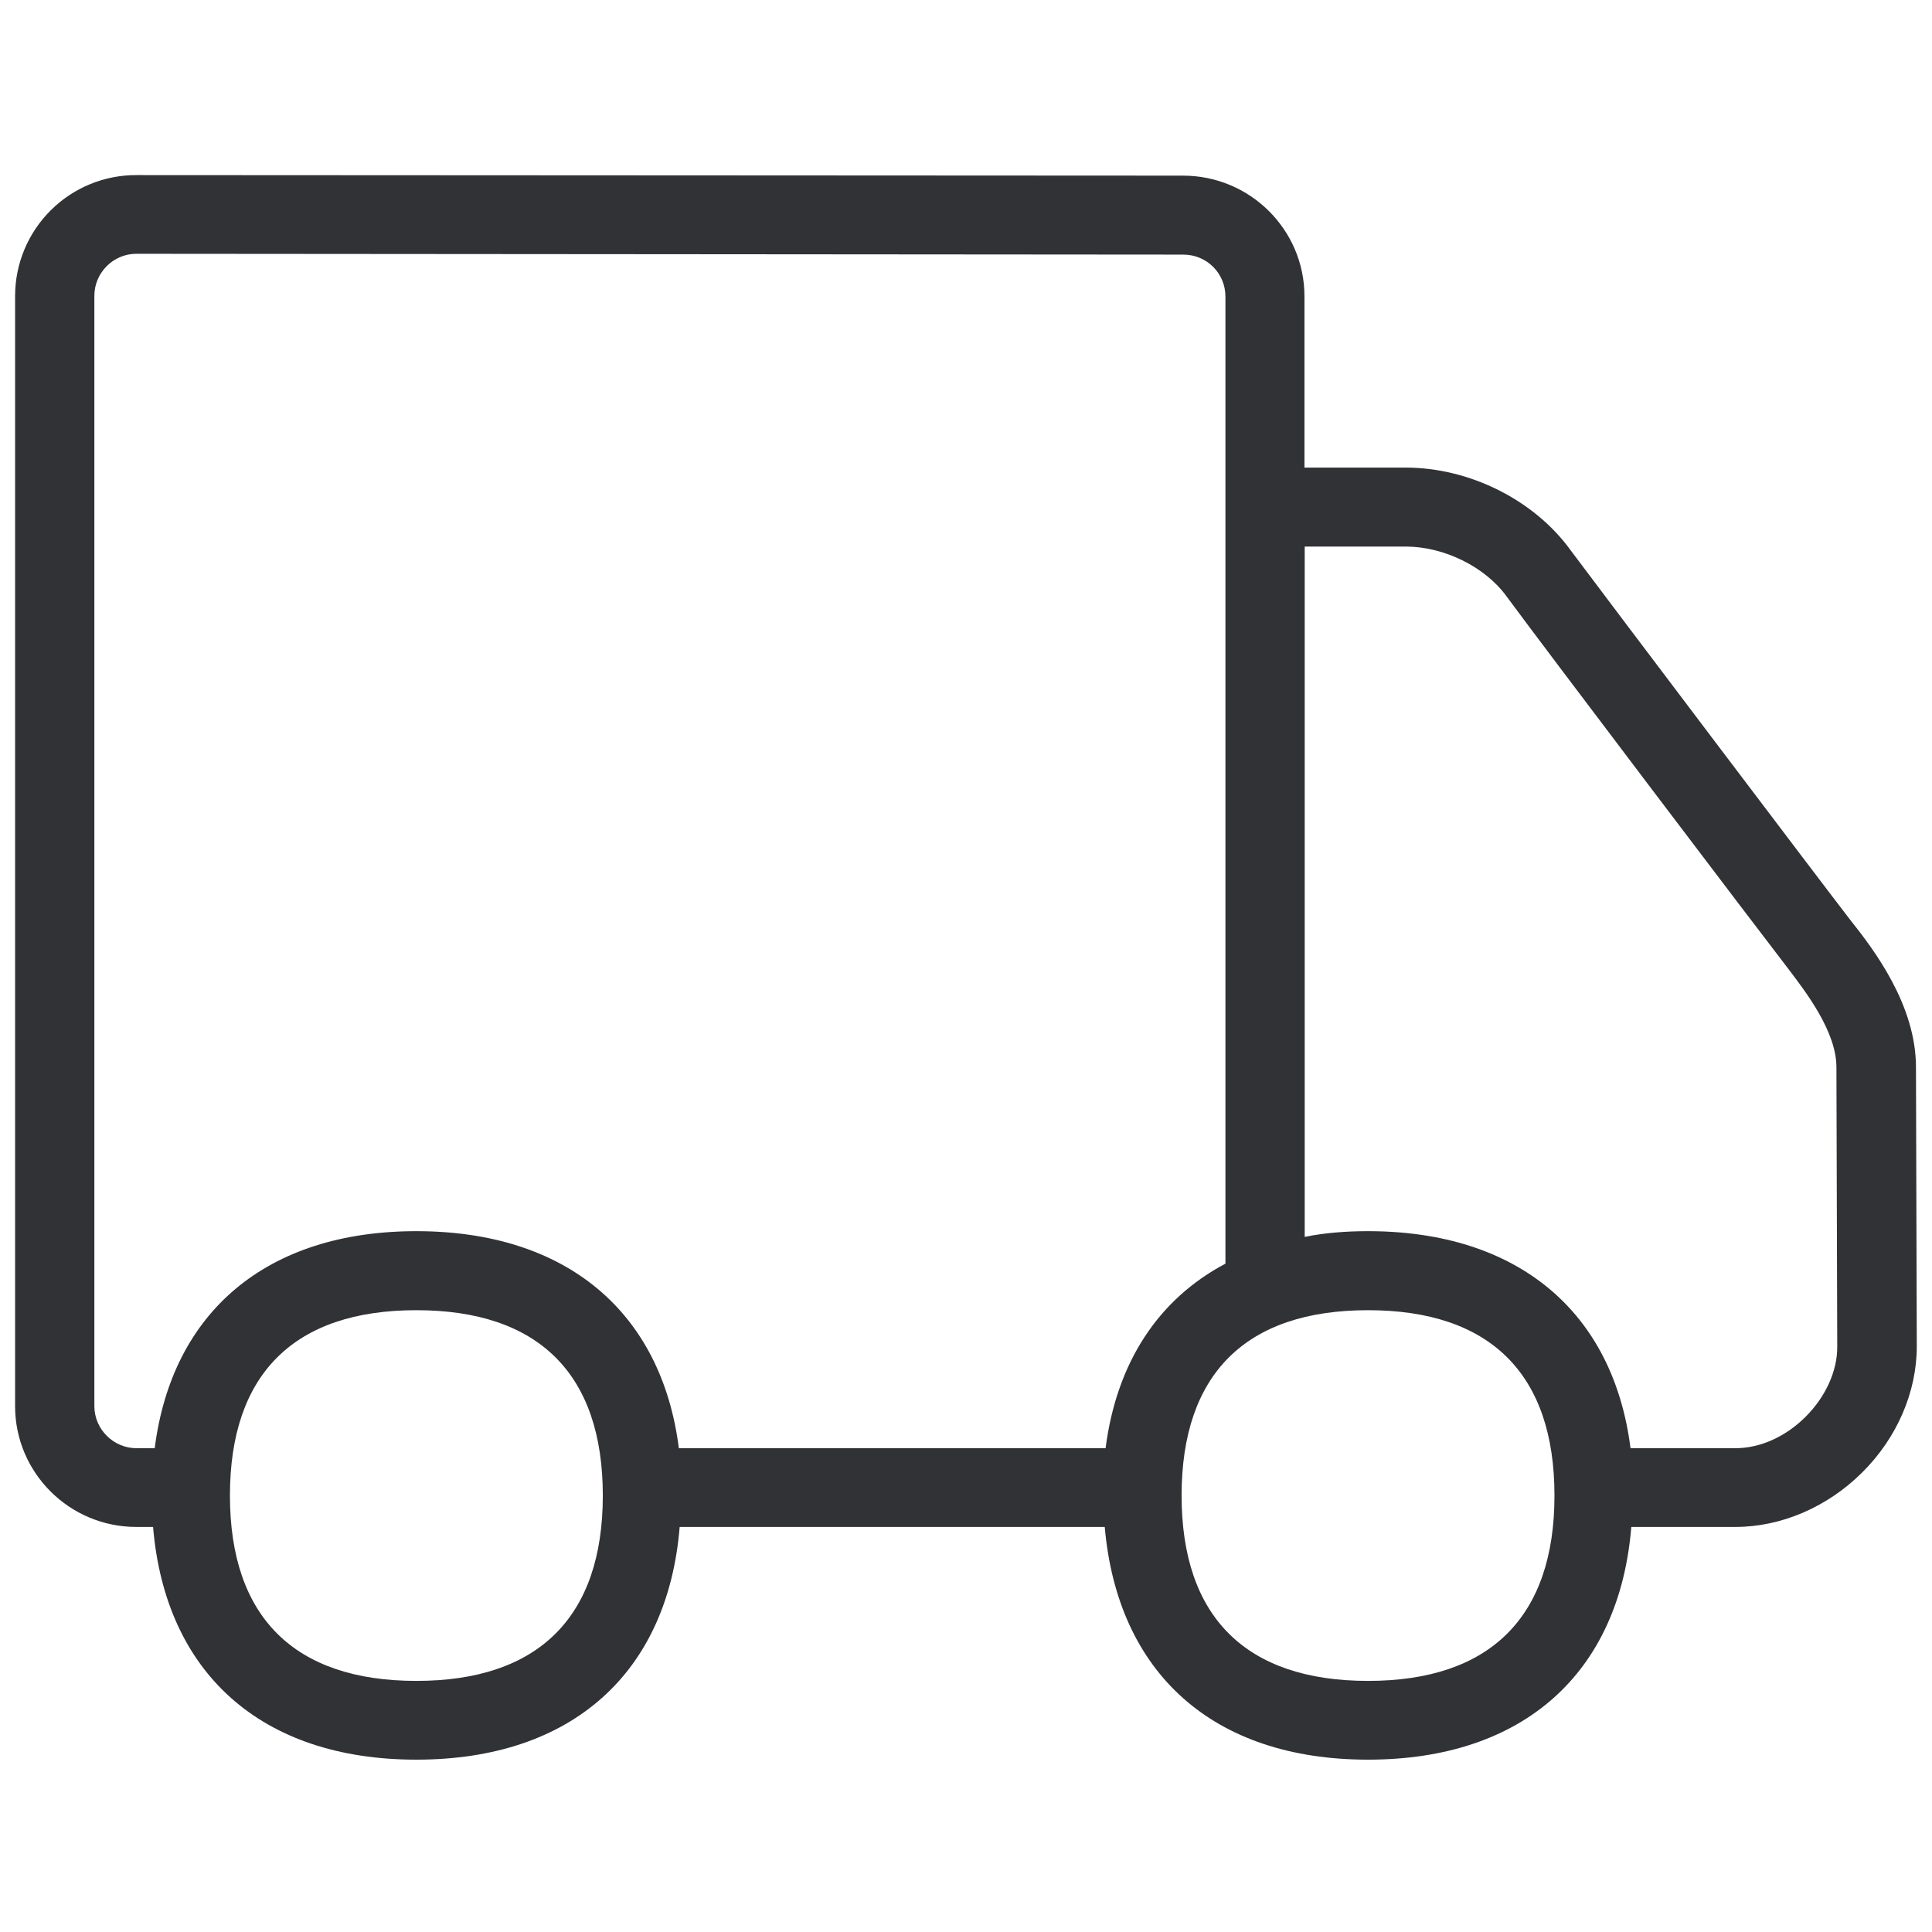
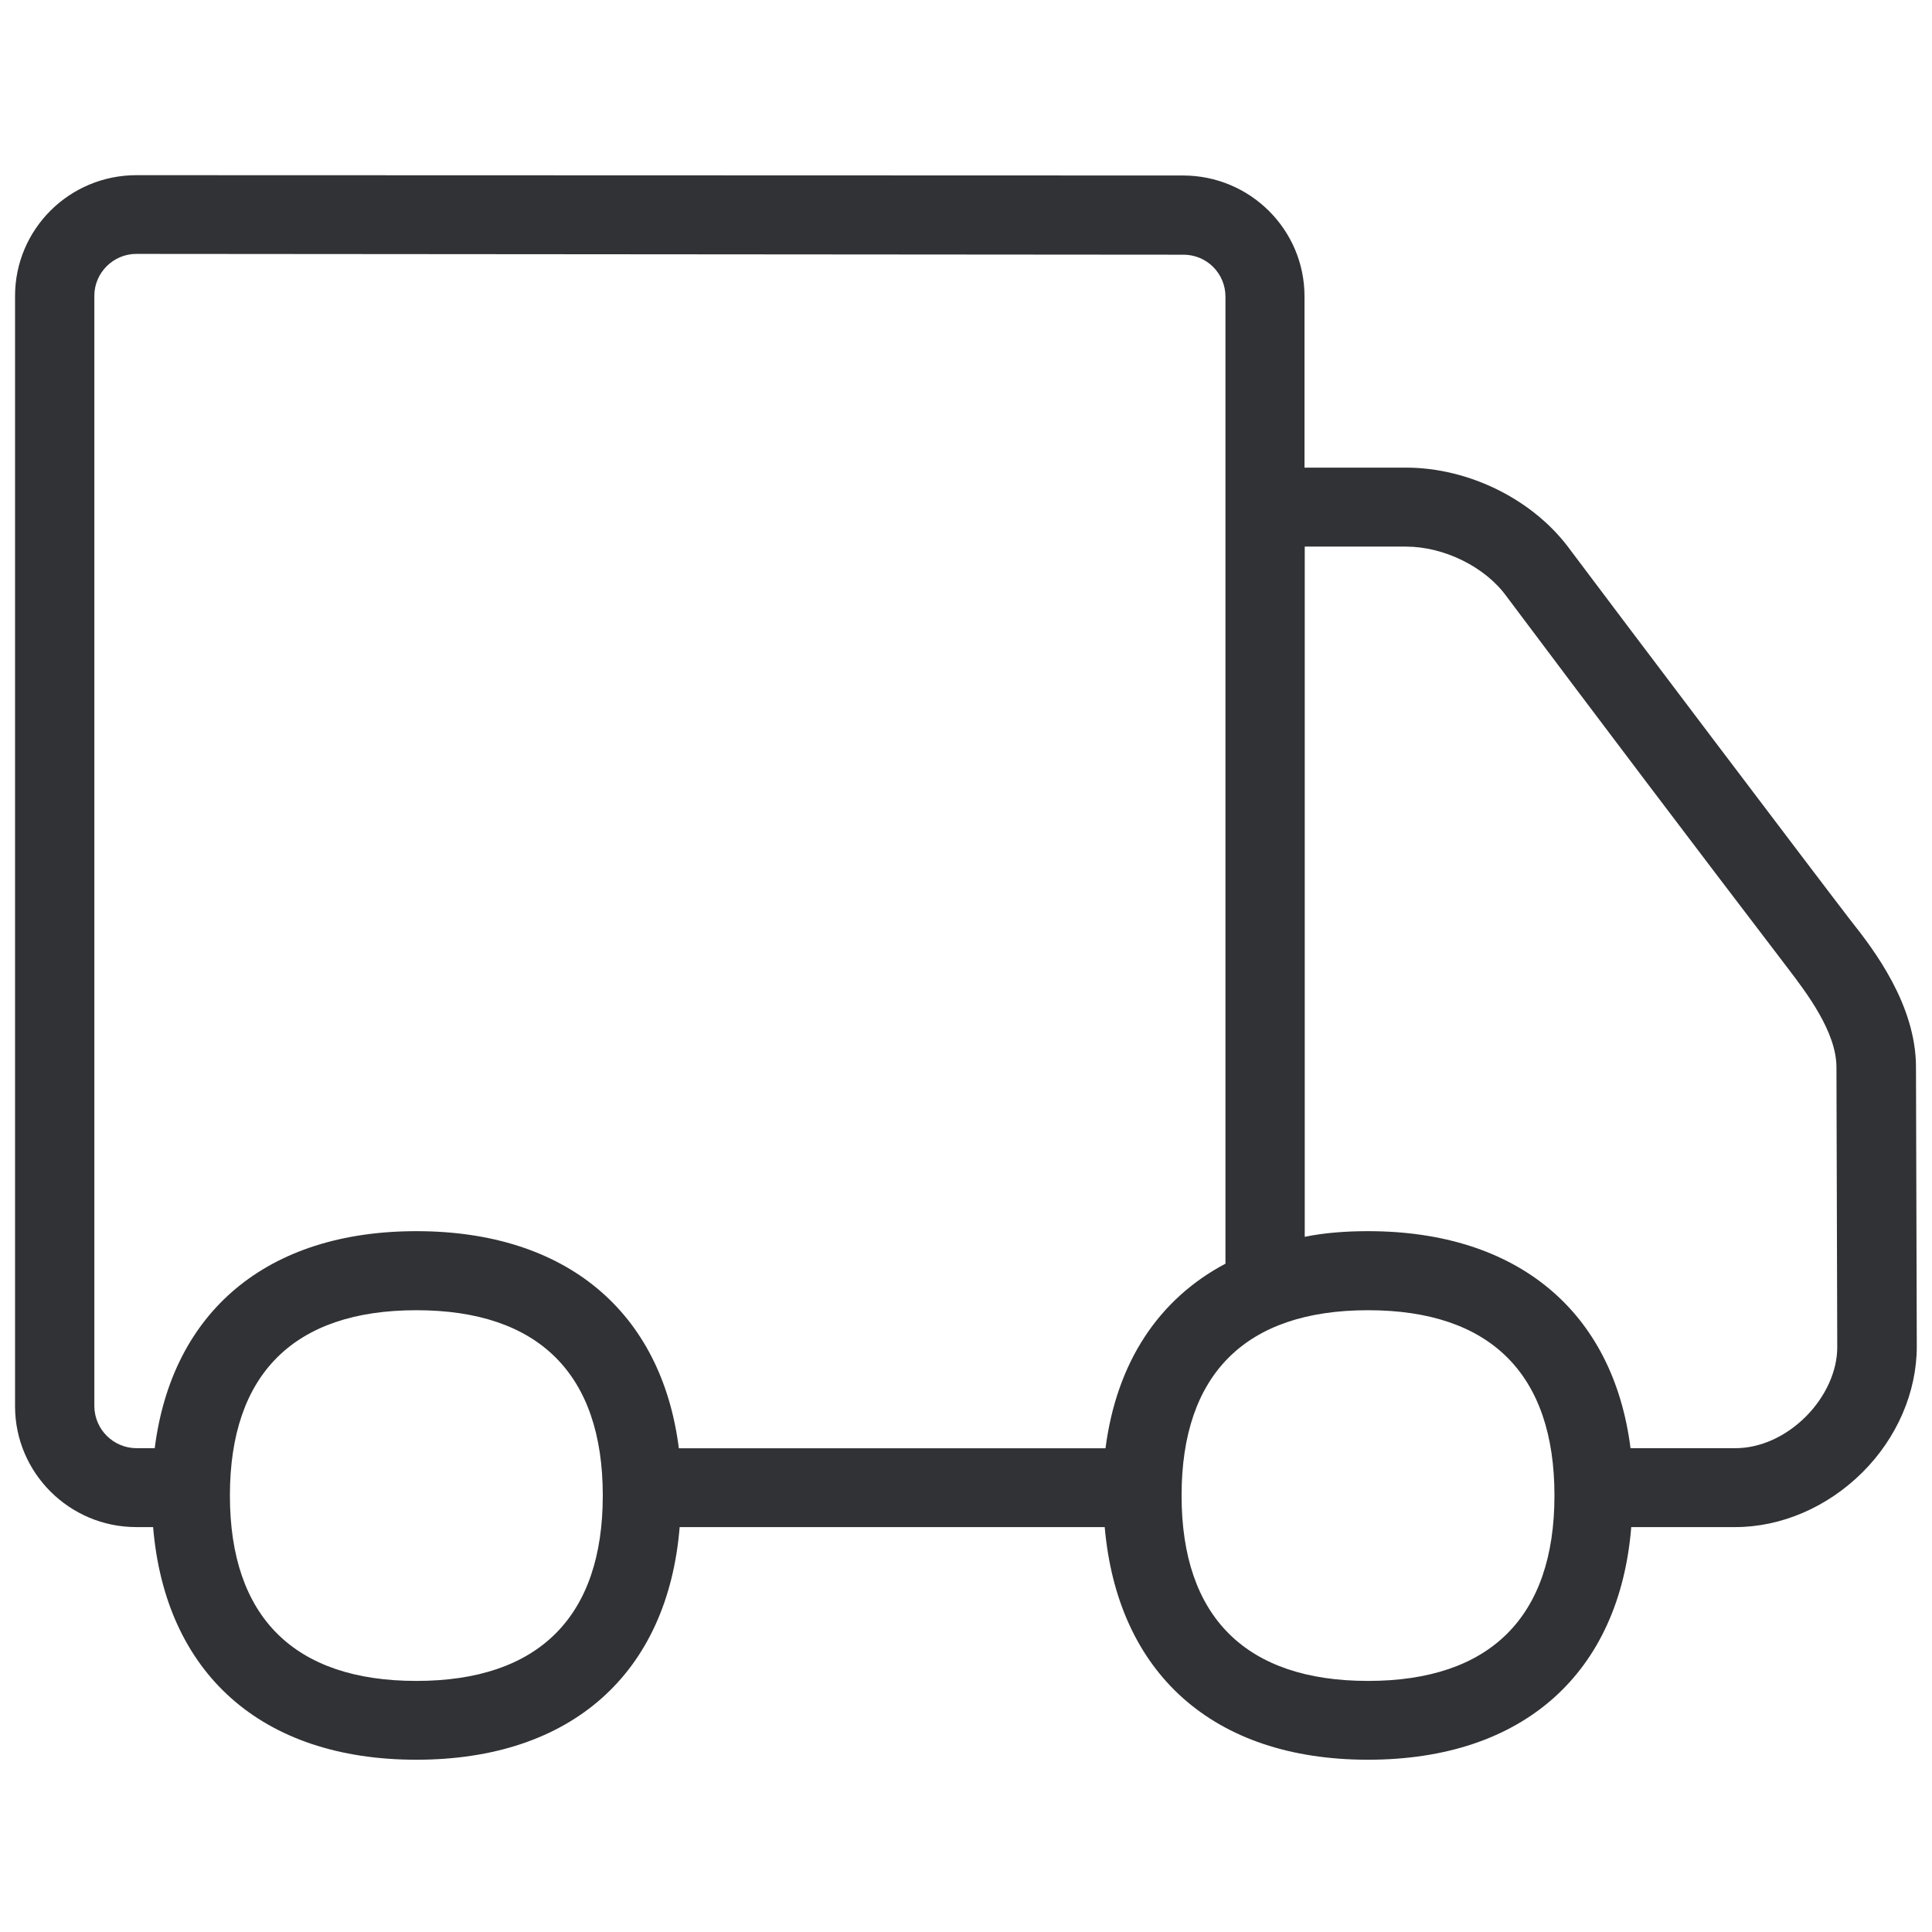
- <svg xmlns="http://www.w3.org/2000/svg" width="64" height="64" viewBox="0 0 64 64">
-   <path d="M59.821 46.925c-.681.681-1.524 1.049-2.34 1.049h-3.468c-.574-4.518-3.73-7.19-8.695-7.19-.735 0-1.443.055-2.098.19V18.106h3.353c1.264 0 2.626.672 3.334 1.65 1.264 1.72 8.435 11.177 9.322 12.324.601.789 1.605 2.098 1.605 3.272l.027 9.25c.009.807-.386 1.668-1.04 2.322zm-14.503 8.757c-4.043 0-6.176-2.115-6.176-6.14 0-4.024 2.124-6.14 6.176-6.14 4.051 0 6.176 2.116 6.176 6.14 0 4.025-2.133 6.14-6.176 6.14zm-8.695-7.708H22.488c-.574-4.518-3.73-7.19-8.695-7.19-4.957 0-8.094 2.672-8.668 7.19h-.6c-.762 0-1.39-.619-1.399-1.38V9.797c0-.762.628-1.39 1.39-1.39l34.68.027c.789 0 1.398.628 1.398 1.39V41.86c-2.214 1.174-3.603 3.262-3.97 6.113zm-22.83 7.708c-4.043 0-6.176-2.115-6.176-6.14 0-4.024 2.124-6.14 6.176-6.14s6.176 2.116 6.176 6.14c0 4.025-2.133 6.14-6.176 6.14zm49.676-20.33c0-2.06-1.39-3.89-2.16-4.857-.896-1.157-8.005-10.56-9.277-12.263-1.21-1.676-3.362-2.742-5.46-2.742h-3.36V9.816c0-2.196-1.793-3.998-4.025-3.998L4.525 5.8A4.007 4.007 0 00.5 9.798v36.786c0 2.196 1.793 3.998 4.016 3.998h.555c.404 4.831 3.577 7.709 8.722 7.709 5.154 0 8.327-2.878 8.722-7.709h14.081c.422 4.831 3.577 7.709 8.722 7.709 5.154 0 8.327-2.878 8.721-7.709h3.443c1.523 0 3.047-.654 4.203-1.802 1.157-1.147 1.811-2.67 1.811-4.177l-.027-9.25z" fill="#313235" fill-rule="nonzero" />
+ <svg xmlns="http://www.w3.org/2000/svg" width="24" height="24" viewBox="0 0 24 24">
+   <path d="M22.433 17.597c-.256.255-.572.393-.877.393h-1.301c-.215-1.694-1.399-2.696-3.26-2.696-.276 0-.542.02-.787.07V6.79h1.257c.474 0 .985.252 1.25.619a650.97 650.97 0 003.496 4.621c.225.296.602.787.602 1.227l.01 3.47c.003.302-.145.624-.39.87zm-5.439 3.284c-1.516 0-2.316-.793-2.316-2.303 0-1.509.797-2.302 2.316-2.302 1.52 0 2.316.793 2.316 2.302 0 1.51-.8 2.303-2.316 2.303zm-3.26-2.89H8.433c-.215-1.695-1.398-2.697-3.26-2.697-1.86 0-3.036 1.002-3.251 2.696h-.225a.526.526 0 01-.525-.518V3.674c0-.286.236-.52.521-.52l13.005.01a.52.52 0 01.525.52v12.014c-.83.44-1.351 1.223-1.49 2.292zm-8.562 2.89c-1.516 0-2.316-.793-2.316-2.303 0-1.509.797-2.302 2.316-2.302 1.52 0 2.316.793 2.316 2.302 0 1.51-.8 2.303-2.316 2.303zm18.629-7.624c0-.773-.521-1.458-.81-1.821-.336-.434-3.002-3.96-3.48-4.599-.453-.628-1.26-1.028-2.046-1.028h-1.26V3.68c0-.824-.673-1.5-1.51-1.5L1.697 2.176c-.84 0-1.51.676-1.51 1.5v13.794c0 .824.673 1.5 1.506 1.5h.209c.151 1.811 1.341 2.89 3.27 2.89 1.933 0 3.123-1.079 3.271-2.89h5.28c.159 1.811 1.342 2.89 3.271 2.89 1.933 0 3.123-1.079 3.27-2.89h1.292c.571 0 1.142-.246 1.576-.676.434-.43.679-1.002.679-1.567l-.01-3.469z" fill="#313235" fill-rule="nonzero" />
</svg>
